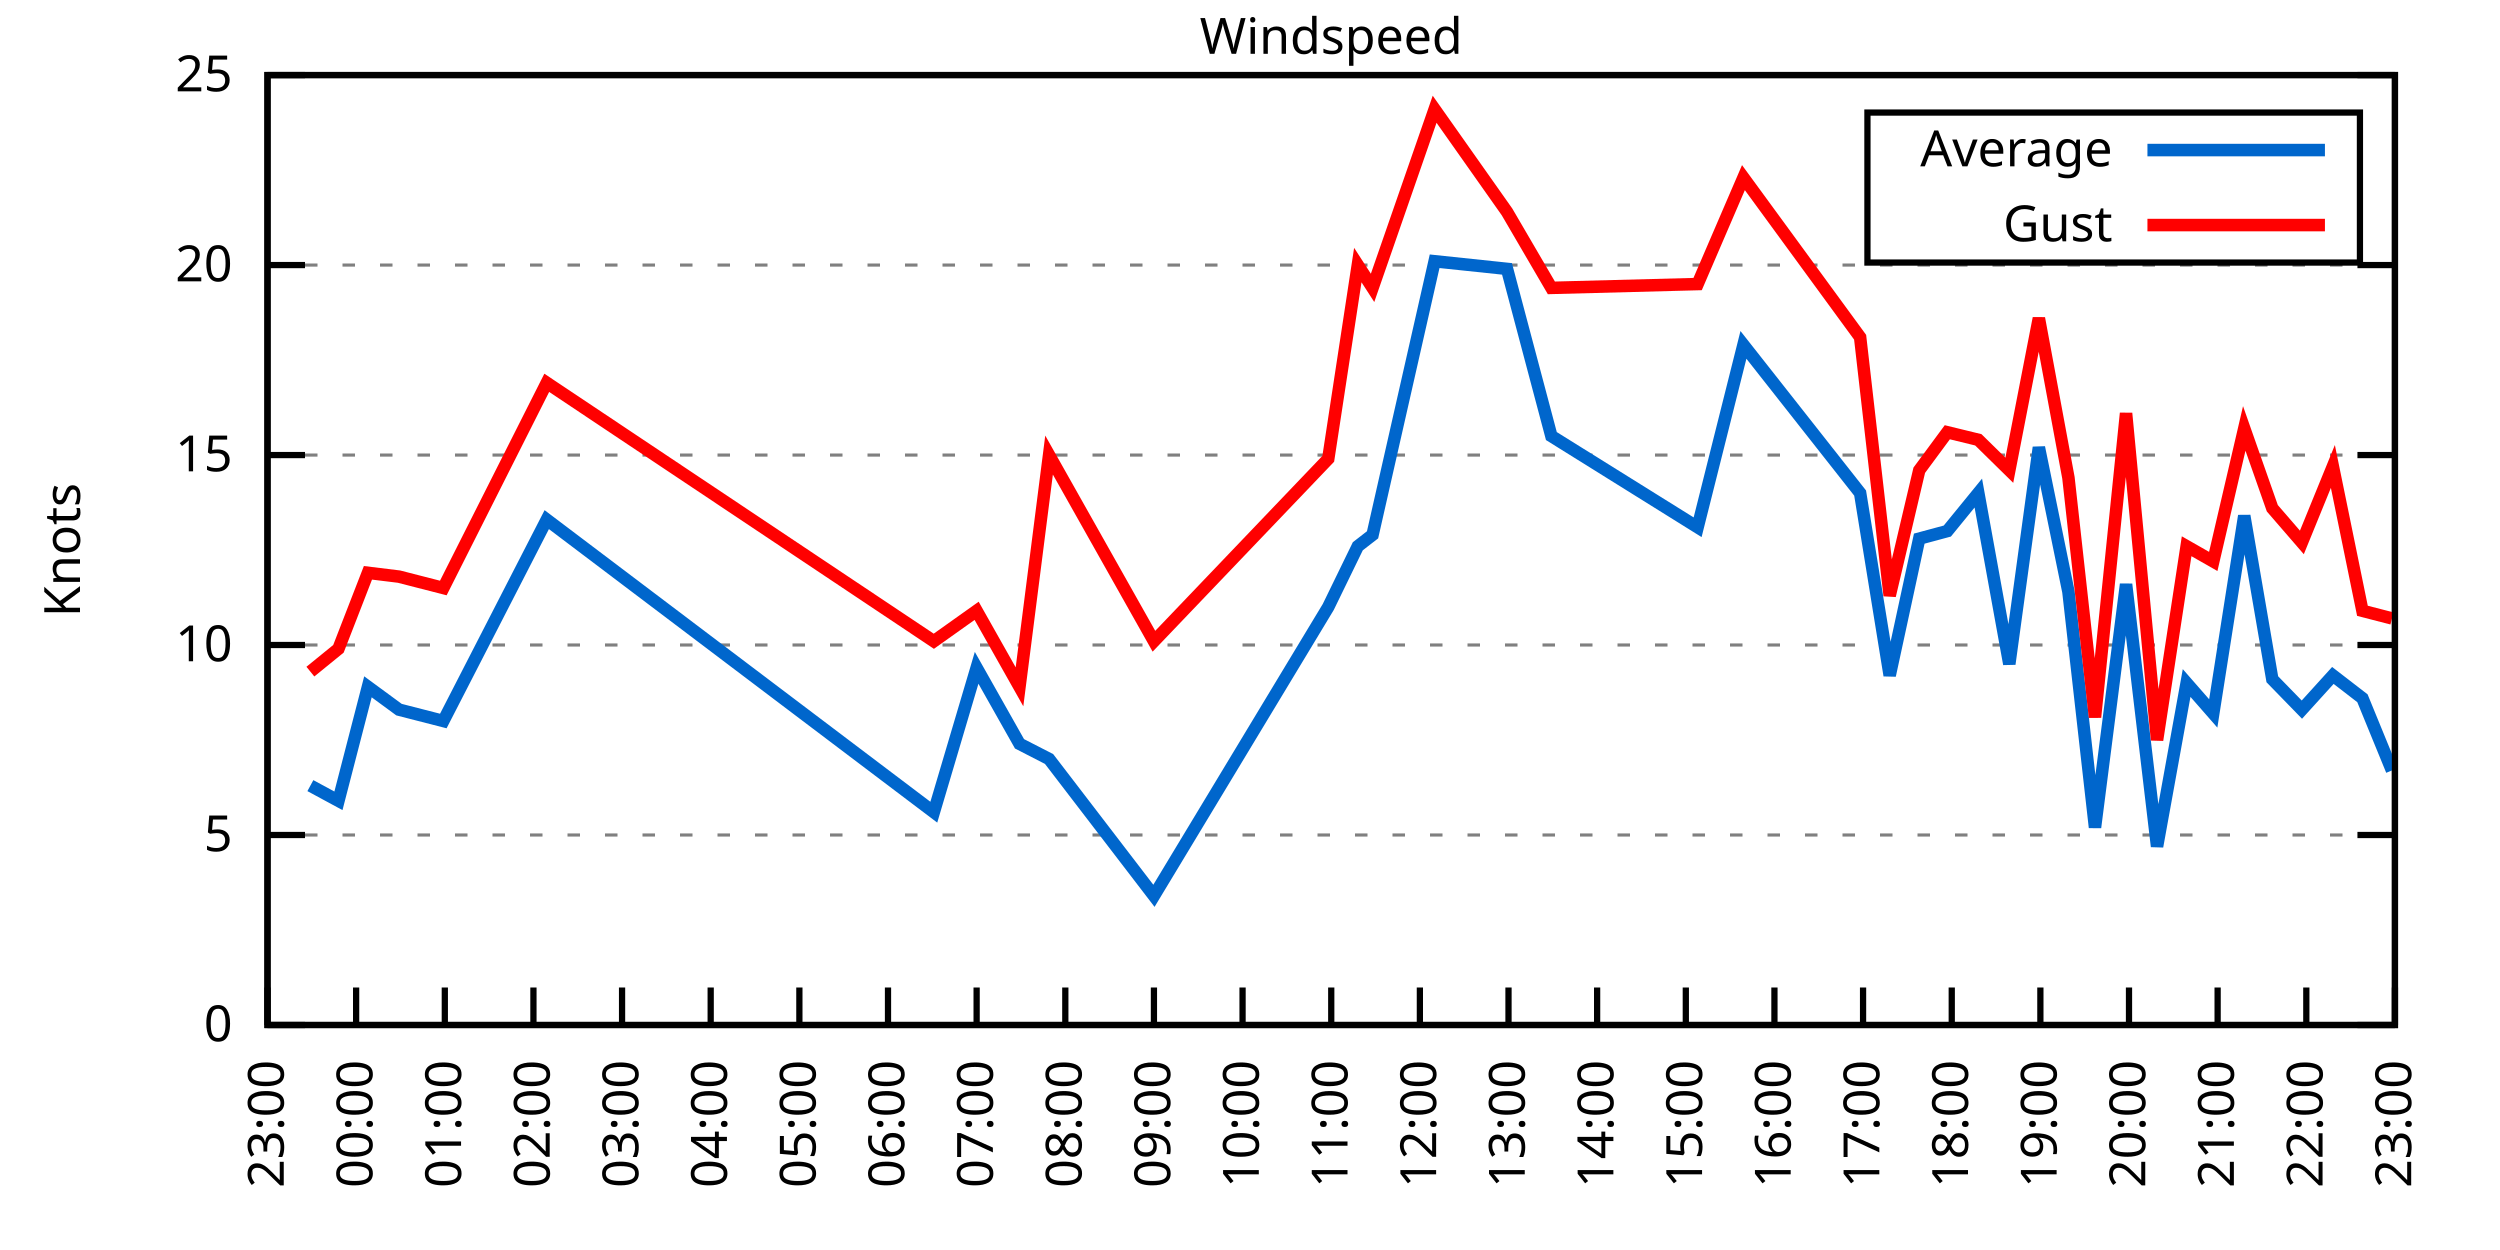
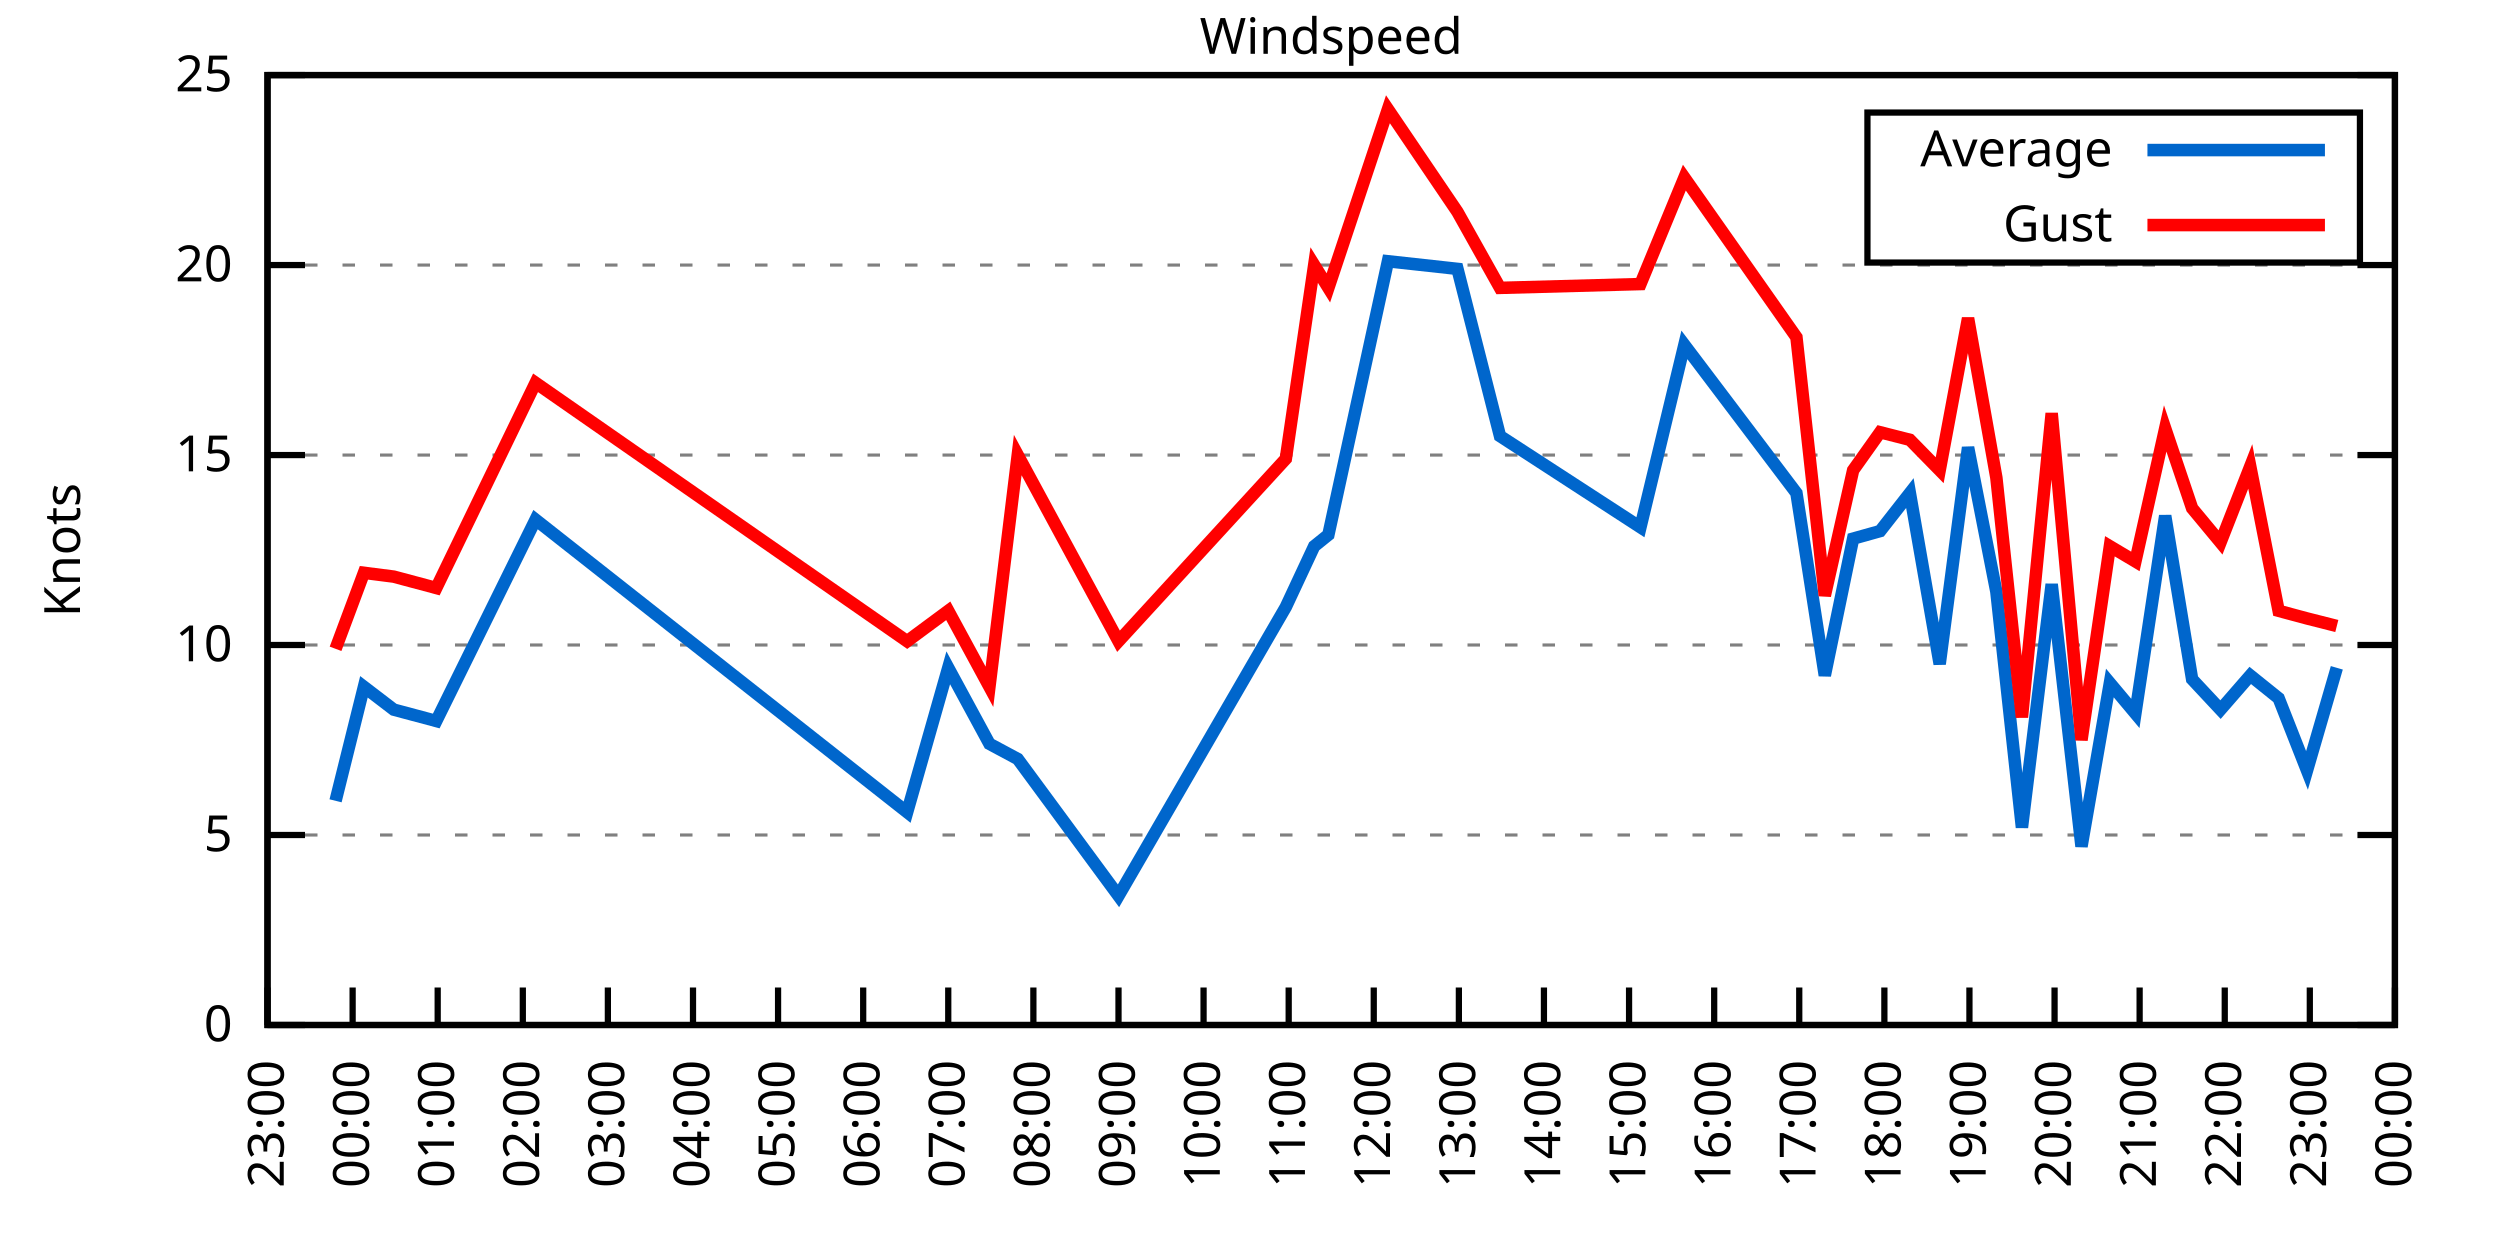
<svg xmlns="http://www.w3.org/2000/svg" xmlns:xlink="http://www.w3.org/1999/xlink" width="400" height="200" viewBox="0 0 400 200">
  <g id="gnuplot_canvas">
    <rect x="0" y="0" width="400" height="200" fill="none" />
    <defs>
      <circle id="gpDot" r="0.5" stroke-width="0.5" stroke="currentColor" />
      <path id="gpPt0" stroke-width="0.333" stroke="currentColor" d="M-1,0 h2 M0,-1 v2" />
      <path id="gpPt1" stroke-width="0.333" stroke="currentColor" d="M-1,-1 L1,1 M1,-1 L-1,1" />
      <path id="gpPt2" stroke-width="0.333" stroke="currentColor" d="M-1,0 L1,0 M0,-1 L0,1 M-1,-1 L1,1 M-1,1 L1,-1" />
      <rect id="gpPt3" stroke-width="0.333" stroke="currentColor" x="-1" y="-1" width="2" height="2" />
      <rect id="gpPt4" stroke-width="0.333" stroke="currentColor" fill="currentColor" x="-1" y="-1" width="2" height="2" />
      <circle id="gpPt5" stroke-width="0.333" stroke="currentColor" cx="0" cy="0" r="1" />
      <use xlink:href="#gpPt5" id="gpPt6" fill="currentColor" stroke="none" />
      <path id="gpPt7" stroke-width="0.333" stroke="currentColor" d="M0,-1.33 L-1.33,0.67 L1.33,0.67 z" />
      <use xlink:href="#gpPt7" id="gpPt8" fill="currentColor" stroke="none" />
      <use xlink:href="#gpPt7" id="gpPt9" stroke="currentColor" transform="rotate(180)" />
      <use xlink:href="#gpPt9" id="gpPt10" fill="currentColor" stroke="none" />
      <use xlink:href="#gpPt3" id="gpPt11" stroke="currentColor" transform="rotate(45)" />
      <use xlink:href="#gpPt11" id="gpPt12" fill="currentColor" stroke="none" />
      <path id="gpPt13" stroke-width="0.333" stroke="currentColor" d="M0,1.330 L1.265,0.411 L0.782,-1.067 L-0.782,-1.076 L-1.265,0.411 z" />
      <use xlink:href="#gpPt13" id="gpPt14" fill="currentColor" stroke="none" />
      <filter id="textbox" filterUnits="objectBoundingBox" x="0" y="0" height="1" width="1">
        <feFlood flood-color="white" flood-opacity="1" result="bgnd" />
        <feComposite in="SourceGraphic" in2="bgnd" operator="atop" />
      </filter>
      <filter id="greybox" filterUnits="objectBoundingBox" x="0" y="0" height="1" width="1">
        <feFlood flood-color="lightgrey" flood-opacity="1" result="grey" />
        <feComposite in="SourceGraphic" in2="grey" operator="atop" />
      </filter>
    </defs>
    <g fill="none" color="white" stroke="currentColor" stroke-width="1.00" stroke-linecap="butt" stroke-linejoin="miter">
</g>
    <g fill="none" color="black" stroke="currentColor" stroke-width="1.00" stroke-linecap="butt" stroke-linejoin="miter">
      <g stroke="none" shape-rendering="crispEdges">
        <polygon fill="rgb(255, 255, 255)" points="42.80,164.00 383.18,164.00 383.18,12.02 42.80,12.02 " />
      </g>
    </g>
    <g fill="none" color="black" stroke="currentColor" stroke-width="1.00" stroke-linecap="butt" stroke-linejoin="miter">
</g>
    <g fill="none" color="black" stroke="black" stroke-width="0.50" stroke-linecap="butt" stroke-linejoin="miter">
</g>
    <g fill="none" color="gray" stroke="currentColor" stroke-width="0.50" stroke-linecap="butt" stroke-linejoin="miter">
      <path stroke="gray" stroke-dasharray="2,4" class="gridline" d="M42.80,164.00 L383.19,164.00  " />
    </g>
    <g fill="none" color="gray" stroke="gray" stroke-width="1.00" stroke-linecap="butt" stroke-linejoin="miter">
</g>
    <g fill="none" color="black" stroke="currentColor" stroke-width="1.00" stroke-linecap="butt" stroke-linejoin="miter">
      <path stroke="black" d="M42.80,164.00 L48.80,164.00 M383.19,164.00 L377.19,164.00  " />
      <g transform="translate(37.20,166.60)" stroke="none" fill="black" font-family="Sans" font-size="8.00" text-anchor="end">
        <text>
          <tspan font-family="Sans"> 0</tspan>
        </text>
      </g>
    </g>
    <g fill="none" color="black" stroke="currentColor" stroke-width="1.00" stroke-linecap="butt" stroke-linejoin="miter">
</g>
    <g fill="none" color="black" stroke="black" stroke-width="0.50" stroke-linecap="butt" stroke-linejoin="miter">
</g>
    <g fill="none" color="gray" stroke="currentColor" stroke-width="0.50" stroke-linecap="butt" stroke-linejoin="miter">
      <path stroke="gray" stroke-dasharray="2,4" class="gridline" d="M42.80,133.60 L383.19,133.60  " />
    </g>
    <g fill="none" color="gray" stroke="gray" stroke-width="1.00" stroke-linecap="butt" stroke-linejoin="miter">
</g>
    <g fill="none" color="black" stroke="currentColor" stroke-width="1.00" stroke-linecap="butt" stroke-linejoin="miter">
      <path stroke="black" d="M42.80,133.60 L48.80,133.60 M383.19,133.60 L377.19,133.60  " />
      <g transform="translate(37.20,136.20)" stroke="none" fill="black" font-family="Sans" font-size="8.00" text-anchor="end">
        <text>
          <tspan font-family="Sans"> 5</tspan>
        </text>
      </g>
    </g>
    <g fill="none" color="black" stroke="currentColor" stroke-width="1.00" stroke-linecap="butt" stroke-linejoin="miter">
</g>
    <g fill="none" color="black" stroke="black" stroke-width="0.50" stroke-linecap="butt" stroke-linejoin="miter">
</g>
    <g fill="none" color="gray" stroke="currentColor" stroke-width="0.50" stroke-linecap="butt" stroke-linejoin="miter">
      <path stroke="gray" stroke-dasharray="2,4" class="gridline" d="M42.80,103.20 L383.19,103.20  " />
    </g>
    <g fill="none" color="gray" stroke="gray" stroke-width="1.00" stroke-linecap="butt" stroke-linejoin="miter">
</g>
    <g fill="none" color="black" stroke="currentColor" stroke-width="1.00" stroke-linecap="butt" stroke-linejoin="miter">
      <path stroke="black" d="M42.80,103.20 L48.80,103.20 M383.19,103.20 L377.19,103.20  " />
      <g transform="translate(37.20,105.80)" stroke="none" fill="black" font-family="Sans" font-size="8.00" text-anchor="end">
        <text>
          <tspan font-family="Sans"> 10</tspan>
        </text>
      </g>
    </g>
    <g fill="none" color="black" stroke="currentColor" stroke-width="1.00" stroke-linecap="butt" stroke-linejoin="miter">
</g>
    <g fill="none" color="black" stroke="black" stroke-width="0.50" stroke-linecap="butt" stroke-linejoin="miter">
</g>
    <g fill="none" color="gray" stroke="currentColor" stroke-width="0.50" stroke-linecap="butt" stroke-linejoin="miter">
      <path stroke="gray" stroke-dasharray="2,4" class="gridline" d="M42.80,72.81 L383.19,72.81  " />
    </g>
    <g fill="none" color="gray" stroke="gray" stroke-width="1.00" stroke-linecap="butt" stroke-linejoin="miter">
</g>
    <g fill="none" color="black" stroke="currentColor" stroke-width="1.00" stroke-linecap="butt" stroke-linejoin="miter">
      <path stroke="black" d="M42.80,72.81 L48.80,72.81 M383.19,72.81 L377.19,72.81  " />
      <g transform="translate(37.20,75.41)" stroke="none" fill="black" font-family="Sans" font-size="8.00" text-anchor="end">
        <text>
          <tspan font-family="Sans"> 15</tspan>
        </text>
      </g>
    </g>
    <g fill="none" color="black" stroke="currentColor" stroke-width="1.00" stroke-linecap="butt" stroke-linejoin="miter">
</g>
    <g fill="none" color="black" stroke="black" stroke-width="0.50" stroke-linecap="butt" stroke-linejoin="miter">
</g>
    <g fill="none" color="gray" stroke="currentColor" stroke-width="0.50" stroke-linecap="butt" stroke-linejoin="miter">
      <path stroke="gray" stroke-dasharray="2,4" class="gridline" d="M42.80,42.41 L383.19,42.41  " />
    </g>
    <g fill="none" color="gray" stroke="gray" stroke-width="1.00" stroke-linecap="butt" stroke-linejoin="miter">
</g>
    <g fill="none" color="black" stroke="currentColor" stroke-width="1.00" stroke-linecap="butt" stroke-linejoin="miter">
      <path stroke="black" d="M42.80,42.41 L48.80,42.41 M383.19,42.41 L377.19,42.41  " />
      <g transform="translate(37.20,45.01)" stroke="none" fill="black" font-family="Sans" font-size="8.00" text-anchor="end">
        <text>
          <tspan font-family="Sans"> 20</tspan>
        </text>
      </g>
    </g>
    <g fill="none" color="black" stroke="currentColor" stroke-width="1.00" stroke-linecap="butt" stroke-linejoin="miter">
</g>
    <g fill="none" color="black" stroke="black" stroke-width="0.50" stroke-linecap="butt" stroke-linejoin="miter">
</g>
    <g fill="none" color="gray" stroke="currentColor" stroke-width="0.50" stroke-linecap="butt" stroke-linejoin="miter">
      <path stroke="gray" stroke-dasharray="2,4" class="gridline" d="M42.80,12.01 L383.19,12.01  " />
    </g>
    <g fill="none" color="gray" stroke="gray" stroke-width="1.00" stroke-linecap="butt" stroke-linejoin="miter">
</g>
    <g fill="none" color="black" stroke="currentColor" stroke-width="1.00" stroke-linecap="butt" stroke-linejoin="miter">
      <path stroke="black" d="M42.80,12.01 L48.80,12.01 M383.19,12.01 L377.19,12.01  " />
      <g transform="translate(37.20,14.61)" stroke="none" fill="black" font-family="Sans" font-size="8.00" text-anchor="end">
        <text>
          <tspan font-family="Sans"> 25</tspan>
        </text>
      </g>
    </g>
    <g fill="none" color="black" stroke="currentColor" stroke-width="1.00" stroke-linecap="butt" stroke-linejoin="miter">
      <path stroke="black" d="M42.80,164.00 L42.80,158.00  " />
      <g transform="translate(45.40,169.60) rotate(270.00)" stroke="none" fill="black" font-family="Sans" font-size="8.00" text-anchor="end">
        <text>
          <tspan font-family="Sans">23:00</tspan>
        </text>
      </g>
    </g>
    <g fill="none" color="black" stroke="currentColor" stroke-width="1.00" stroke-linecap="butt" stroke-linejoin="miter">
-       <path stroke="black" d="M56.98,164.00 L56.98,158.00  " />
-       <g transform="translate(59.58,169.60) rotate(270.00)" stroke="none" fill="black" font-family="Sans" font-size="8.00" text-anchor="end">
+       <path stroke="black" d="M56.42,164.00 L56.42,158.00  " />
+       <g transform="translate(59.02,169.60) rotate(270.00)" stroke="none" fill="black" font-family="Sans" font-size="8.00" text-anchor="end">
        <text>
          <tspan font-family="Sans">00:00</tspan>
        </text>
      </g>
    </g>
    <g fill="none" color="black" stroke="currentColor" stroke-width="1.00" stroke-linecap="butt" stroke-linejoin="miter">
-       <path stroke="black" d="M71.17,164.00 L71.17,158.00  " />
-       <g transform="translate(73.77,169.60) rotate(270.00)" stroke="none" fill="black" font-family="Sans" font-size="8.00" text-anchor="end">
+       <path stroke="black" d="M70.03,164.00 L70.03,158.00  " />
+       <g transform="translate(72.63,169.60) rotate(270.00)" stroke="none" fill="black" font-family="Sans" font-size="8.00" text-anchor="end">
        <text>
          <tspan font-family="Sans">01:00</tspan>
        </text>
      </g>
    </g>
    <g fill="none" color="black" stroke="currentColor" stroke-width="1.00" stroke-linecap="butt" stroke-linejoin="miter">
-       <path stroke="black" d="M85.35,164.00 L85.35,158.00  " />
-       <g transform="translate(87.95,169.60) rotate(270.00)" stroke="none" fill="black" font-family="Sans" font-size="8.00" text-anchor="end">
+       <path stroke="black" d="M83.65,164.00 L83.65,158.00  " />
+       <g transform="translate(86.25,169.60) rotate(270.00)" stroke="none" fill="black" font-family="Sans" font-size="8.00" text-anchor="end">
        <text>
          <tspan font-family="Sans">02:00</tspan>
        </text>
      </g>
    </g>
    <g fill="none" color="black" stroke="currentColor" stroke-width="1.00" stroke-linecap="butt" stroke-linejoin="miter">
-       <path stroke="black" d="M99.53,164.00 L99.53,158.00  " />
-       <g transform="translate(102.13,169.60) rotate(270.00)" stroke="none" fill="black" font-family="Sans" font-size="8.00" text-anchor="end">
+       <path stroke="black" d="M97.26,164.00 L97.26,158.00  " />
+       <g transform="translate(99.86,169.60) rotate(270.00)" stroke="none" fill="black" font-family="Sans" font-size="8.00" text-anchor="end">
        <text>
          <tspan font-family="Sans">03:00</tspan>
        </text>
      </g>
    </g>
    <g fill="none" color="black" stroke="currentColor" stroke-width="1.00" stroke-linecap="butt" stroke-linejoin="miter">
-       <path stroke="black" d="M113.71,164.00 L113.71,158.00  " />
-       <g transform="translate(116.31,169.60) rotate(270.00)" stroke="none" fill="black" font-family="Sans" font-size="8.00" text-anchor="end">
+       <path stroke="black" d="M110.88,164.00 L110.88,158.00  " />
+       <g transform="translate(113.48,169.60) rotate(270.00)" stroke="none" fill="black" font-family="Sans" font-size="8.00" text-anchor="end">
        <text>
          <tspan font-family="Sans">04:00</tspan>
        </text>
      </g>
    </g>
    <g fill="none" color="black" stroke="currentColor" stroke-width="1.00" stroke-linecap="butt" stroke-linejoin="miter">
-       <path stroke="black" d="M127.90,164.00 L127.90,158.00  " />
-       <g transform="translate(130.50,169.60) rotate(270.00)" stroke="none" fill="black" font-family="Sans" font-size="8.00" text-anchor="end">
+       <path stroke="black" d="M124.49,164.00 L124.49,158.00  " />
+       <g transform="translate(127.09,169.60) rotate(270.00)" stroke="none" fill="black" font-family="Sans" font-size="8.00" text-anchor="end">
        <text>
          <tspan font-family="Sans">05:00</tspan>
        </text>
      </g>
    </g>
    <g fill="none" color="black" stroke="currentColor" stroke-width="1.00" stroke-linecap="butt" stroke-linejoin="miter">
-       <path stroke="black" d="M142.08,164.00 L142.08,158.00  " />
-       <g transform="translate(144.68,169.60) rotate(270.00)" stroke="none" fill="black" font-family="Sans" font-size="8.00" text-anchor="end">
+       <path stroke="black" d="M138.11,164.00 L138.11,158.00  " />
+       <g transform="translate(140.71,169.60) rotate(270.00)" stroke="none" fill="black" font-family="Sans" font-size="8.00" text-anchor="end">
        <text>
          <tspan font-family="Sans">06:00</tspan>
        </text>
      </g>
    </g>
    <g fill="none" color="black" stroke="currentColor" stroke-width="1.00" stroke-linecap="butt" stroke-linejoin="miter">
-       <path stroke="black" d="M156.26,164.00 L156.26,158.00  " />
-       <g transform="translate(158.86,169.60) rotate(270.00)" stroke="none" fill="black" font-family="Sans" font-size="8.00" text-anchor="end">
+       <path stroke="black" d="M151.72,164.00 L151.72,158.00  " />
+       <g transform="translate(154.32,169.60) rotate(270.00)" stroke="none" fill="black" font-family="Sans" font-size="8.00" text-anchor="end">
        <text>
          <tspan font-family="Sans">07:00</tspan>
        </text>
      </g>
    </g>
    <g fill="none" color="black" stroke="currentColor" stroke-width="1.00" stroke-linecap="butt" stroke-linejoin="miter">
-       <path stroke="black" d="M170.45,164.00 L170.45,158.00  " />
-       <g transform="translate(173.05,169.60) rotate(270.00)" stroke="none" fill="black" font-family="Sans" font-size="8.00" text-anchor="end">
+       <path stroke="black" d="M165.34,164.00 L165.34,158.00  " />
+       <g transform="translate(167.94,169.60) rotate(270.00)" stroke="none" fill="black" font-family="Sans" font-size="8.00" text-anchor="end">
        <text>
          <tspan font-family="Sans">08:00</tspan>
        </text>
      </g>
    </g>
    <g fill="none" color="black" stroke="currentColor" stroke-width="1.00" stroke-linecap="butt" stroke-linejoin="miter">
-       <path stroke="black" d="M184.63,164.00 L184.63,158.00  " />
-       <g transform="translate(187.23,169.60) rotate(270.00)" stroke="none" fill="black" font-family="Sans" font-size="8.00" text-anchor="end">
+       <path stroke="black" d="M178.96,164.00 L178.96,158.00  " />
+       <g transform="translate(181.56,169.60) rotate(270.00)" stroke="none" fill="black" font-family="Sans" font-size="8.00" text-anchor="end">
        <text>
          <tspan font-family="Sans">09:00</tspan>
        </text>
      </g>
    </g>
    <g fill="none" color="black" stroke="currentColor" stroke-width="1.00" stroke-linecap="butt" stroke-linejoin="miter">
-       <path stroke="black" d="M198.81,164.00 L198.81,158.00  " />
-       <g transform="translate(201.41,169.60) rotate(270.00)" stroke="none" fill="black" font-family="Sans" font-size="8.00" text-anchor="end">
+       <path stroke="black" d="M192.57,164.00 L192.57,158.00  " />
+       <g transform="translate(195.17,169.60) rotate(270.00)" stroke="none" fill="black" font-family="Sans" font-size="8.00" text-anchor="end">
        <text>
          <tspan font-family="Sans">10:00</tspan>
        </text>
      </g>
    </g>
    <g fill="none" color="black" stroke="currentColor" stroke-width="1.00" stroke-linecap="butt" stroke-linejoin="miter">
-       <path stroke="black" d="M213.00,164.00 L213.00,158.00  " />
-       <g transform="translate(215.60,169.60) rotate(270.00)" stroke="none" fill="black" font-family="Sans" font-size="8.00" text-anchor="end">
+       <path stroke="black" d="M206.19,164.00 L206.19,158.00  " />
+       <g transform="translate(208.79,169.60) rotate(270.00)" stroke="none" fill="black" font-family="Sans" font-size="8.00" text-anchor="end">
        <text>
          <tspan font-family="Sans">11:00</tspan>
        </text>
      </g>
    </g>
    <g fill="none" color="black" stroke="currentColor" stroke-width="1.00" stroke-linecap="butt" stroke-linejoin="miter">
-       <path stroke="black" d="M227.18,164.00 L227.18,158.00  " />
-       <g transform="translate(229.78,169.60) rotate(270.00)" stroke="none" fill="black" font-family="Sans" font-size="8.00" text-anchor="end">
+       <path stroke="black" d="M219.80,164.00 L219.80,158.00  " />
+       <g transform="translate(222.40,169.60) rotate(270.00)" stroke="none" fill="black" font-family="Sans" font-size="8.00" text-anchor="end">
        <text>
          <tspan font-family="Sans">12:00</tspan>
        </text>
      </g>
    </g>
    <g fill="none" color="black" stroke="currentColor" stroke-width="1.00" stroke-linecap="butt" stroke-linejoin="miter">
-       <path stroke="black" d="M241.36,164.00 L241.36,158.00  " />
-       <g transform="translate(243.96,169.60) rotate(270.00)" stroke="none" fill="black" font-family="Sans" font-size="8.00" text-anchor="end">
+       <path stroke="black" d="M233.42,164.00 L233.42,158.00  " />
+       <g transform="translate(236.02,169.60) rotate(270.00)" stroke="none" fill="black" font-family="Sans" font-size="8.00" text-anchor="end">
        <text>
          <tspan font-family="Sans">13:00</tspan>
        </text>
      </g>
    </g>
    <g fill="none" color="black" stroke="currentColor" stroke-width="1.00" stroke-linecap="butt" stroke-linejoin="miter">
-       <path stroke="black" d="M255.54,164.00 L255.54,158.00  " />
-       <g transform="translate(258.14,169.60) rotate(270.00)" stroke="none" fill="black" font-family="Sans" font-size="8.00" text-anchor="end">
+       <path stroke="black" d="M247.03,164.00 L247.03,158.00  " />
+       <g transform="translate(249.63,169.60) rotate(270.00)" stroke="none" fill="black" font-family="Sans" font-size="8.00" text-anchor="end">
        <text>
          <tspan font-family="Sans">14:00</tspan>
        </text>
      </g>
    </g>
    <g fill="none" color="black" stroke="currentColor" stroke-width="1.00" stroke-linecap="butt" stroke-linejoin="miter">
-       <path stroke="black" d="M269.73,164.00 L269.73,158.00  " />
-       <g transform="translate(272.33,169.60) rotate(270.00)" stroke="none" fill="black" font-family="Sans" font-size="8.00" text-anchor="end">
+       <path stroke="black" d="M260.65,164.00 L260.65,158.00  " />
+       <g transform="translate(263.25,169.60) rotate(270.00)" stroke="none" fill="black" font-family="Sans" font-size="8.00" text-anchor="end">
        <text>
          <tspan font-family="Sans">15:00</tspan>
        </text>
      </g>
    </g>
    <g fill="none" color="black" stroke="currentColor" stroke-width="1.00" stroke-linecap="butt" stroke-linejoin="miter">
-       <path stroke="black" d="M283.91,164.00 L283.91,158.00  " />
-       <g transform="translate(286.51,169.60) rotate(270.00)" stroke="none" fill="black" font-family="Sans" font-size="8.00" text-anchor="end">
+       <path stroke="black" d="M274.27,164.00 L274.27,158.00  " />
+       <g transform="translate(276.87,169.60) rotate(270.00)" stroke="none" fill="black" font-family="Sans" font-size="8.00" text-anchor="end">
        <text>
          <tspan font-family="Sans">16:00</tspan>
        </text>
      </g>
    </g>
    <g fill="none" color="black" stroke="currentColor" stroke-width="1.00" stroke-linecap="butt" stroke-linejoin="miter">
-       <path stroke="black" d="M298.09,164.00 L298.09,158.00  " />
-       <g transform="translate(300.69,169.60) rotate(270.00)" stroke="none" fill="black" font-family="Sans" font-size="8.00" text-anchor="end">
+       <path stroke="black" d="M287.88,164.00 L287.88,158.00  " />
+       <g transform="translate(290.48,169.60) rotate(270.00)" stroke="none" fill="black" font-family="Sans" font-size="8.00" text-anchor="end">
        <text>
          <tspan font-family="Sans">17:00</tspan>
        </text>
      </g>
    </g>
    <g fill="none" color="black" stroke="currentColor" stroke-width="1.00" stroke-linecap="butt" stroke-linejoin="miter">
-       <path stroke="black" d="M312.28,164.00 L312.28,158.00  " />
-       <g transform="translate(314.88,169.60) rotate(270.00)" stroke="none" fill="black" font-family="Sans" font-size="8.00" text-anchor="end">
+       <path stroke="black" d="M301.50,164.00 L301.50,158.00  " />
+       <g transform="translate(304.10,169.60) rotate(270.00)" stroke="none" fill="black" font-family="Sans" font-size="8.00" text-anchor="end">
        <text>
          <tspan font-family="Sans">18:00</tspan>
        </text>
      </g>
    </g>
    <g fill="none" color="black" stroke="currentColor" stroke-width="1.00" stroke-linecap="butt" stroke-linejoin="miter">
-       <path stroke="black" d="M326.46,164.00 L326.46,158.00  " />
-       <g transform="translate(329.06,169.60) rotate(270.00)" stroke="none" fill="black" font-family="Sans" font-size="8.00" text-anchor="end">
+       <path stroke="black" d="M315.11,164.00 L315.11,158.00  " />
+       <g transform="translate(317.71,169.60) rotate(270.00)" stroke="none" fill="black" font-family="Sans" font-size="8.00" text-anchor="end">
        <text>
          <tspan font-family="Sans">19:00</tspan>
        </text>
      </g>
    </g>
    <g fill="none" color="black" stroke="currentColor" stroke-width="1.00" stroke-linecap="butt" stroke-linejoin="miter">
-       <path stroke="black" d="M340.64,164.00 L340.64,158.00  " />
-       <g transform="translate(343.24,169.60) rotate(270.00)" stroke="none" fill="black" font-family="Sans" font-size="8.00" text-anchor="end">
+       <path stroke="black" d="M328.73,164.00 L328.73,158.00  " />
+       <g transform="translate(331.33,169.60) rotate(270.00)" stroke="none" fill="black" font-family="Sans" font-size="8.00" text-anchor="end">
        <text>
          <tspan font-family="Sans">20:00</tspan>
        </text>
      </g>
    </g>
    <g fill="none" color="black" stroke="currentColor" stroke-width="1.00" stroke-linecap="butt" stroke-linejoin="miter">
-       <path stroke="black" d="M354.82,164.00 L354.82,158.00  " />
-       <g transform="translate(357.42,169.60) rotate(270.00)" stroke="none" fill="black" font-family="Sans" font-size="8.00" text-anchor="end">
+       <path stroke="black" d="M342.34,164.00 L342.34,158.00  " />
+       <g transform="translate(344.94,169.60) rotate(270.00)" stroke="none" fill="black" font-family="Sans" font-size="8.00" text-anchor="end">
        <text>
          <tspan font-family="Sans">21:00</tspan>
        </text>
      </g>
    </g>
    <g fill="none" color="black" stroke="currentColor" stroke-width="1.00" stroke-linecap="butt" stroke-linejoin="miter">
-       <path stroke="black" d="M369.01,164.00 L369.01,158.00  " />
-       <g transform="translate(371.61,169.60) rotate(270.00)" stroke="none" fill="black" font-family="Sans" font-size="8.00" text-anchor="end">
+       <path stroke="black" d="M355.96,164.00 L355.96,158.00  " />
+       <g transform="translate(358.56,169.60) rotate(270.00)" stroke="none" fill="black" font-family="Sans" font-size="8.00" text-anchor="end">
        <text>
          <tspan font-family="Sans">22:00</tspan>
+         </text>
+       </g>
+     </g>
+     <g fill="none" color="black" stroke="currentColor" stroke-width="1.00" stroke-linecap="butt" stroke-linejoin="miter">
+       <path stroke="black" d="M369.57,164.00 L369.57,158.00  " />
+       <g transform="translate(372.17,169.60) rotate(270.00)" stroke="none" fill="black" font-family="Sans" font-size="8.00" text-anchor="end">
+         <text>
+           <tspan font-family="Sans">23:00</tspan>
        </text>
      </g>
    </g>
    <g fill="none" color="black" stroke="currentColor" stroke-width="1.00" stroke-linecap="butt" stroke-linejoin="miter">
      <path stroke="black" d="M383.19,164.00 L383.19,158.00  " />
      <g transform="translate(385.79,169.60) rotate(270.00)" stroke="none" fill="black" font-family="Sans" font-size="8.00" text-anchor="end">
        <text>
-           <tspan font-family="Sans">23:00</tspan>
+           <tspan font-family="Sans">00:00</tspan>
        </text>
      </g>
    </g>
    <g fill="none" color="black" stroke="currentColor" stroke-width="1.00" stroke-linecap="butt" stroke-linejoin="miter">
</g>
    <g fill="none" color="black" stroke="currentColor" stroke-width="1.00" stroke-linecap="butt" stroke-linejoin="miter">
      <path stroke="black" d="M42.80,12.01 L42.80,164.00 L383.19,164.00 L383.19,12.01 L42.80,12.01 Z  " />
    </g>
    <g fill="none" color="black" stroke="currentColor" stroke-width="1.00" stroke-linecap="butt" stroke-linejoin="miter">
</g>
    <g fill="none" color="black" stroke="currentColor" stroke-width="1.00" stroke-linecap="butt" stroke-linejoin="miter">
      <path stroke="black" d="M298.79,42.01 L298.79,18.01 L377.59,18.01 L377.59,42.01 L298.79,42.01 Z  " />
    </g>
    <g id="Windspeed_plot_1">
      <g fill="none" color="white" stroke="black" stroke-width="2.00" stroke-linecap="butt" stroke-linejoin="miter">
</g>
      <g fill="none" color="black" stroke="currentColor" stroke-width="2.00" stroke-linecap="butt" stroke-linejoin="miter">
        <g transform="translate(337.99,26.61)" stroke="none" fill="black" font-family="Sans" font-size="8.00" text-anchor="end">
          <text>
            <tspan font-family="Sans">Average</tspan>
          </text>
        </g>
      </g>
      <g fill="none" color="black" stroke="currentColor" stroke-width="2.00" stroke-linecap="butt" stroke-linejoin="miter">
-         <path stroke="rgb(  0, 102, 204)" d="M343.59,24.01 L371.99,24.01 M49.66,125.70 L54.15,128.13 L58.87,109.89 L63.84,113.54 L70.93,115.36 L87.48,83.14   L149.41,129.95 L156.26,106.85 L163.12,119.01 L167.85,121.44 L184.63,143.33 L212.52,97.12 L217.25,87.40 L219.61,85.57   L229.54,41.80 L241.12,43.02 L248.22,69.77 L271.62,84.36 L278.95,55.18 L297.62,78.89 L302.35,108.07 L307.08,86.18   L311.57,84.97 L316.53,78.89 L321.49,106.24 L326.22,71.59 L330.95,94.69 L335.20,132.39 L340.17,93.48 L345.13,135.43   L349.86,109.28 L354.12,114.15 L359.08,82.53 L363.57,108.68 L368.30,113.54 L373.26,108.07 L377.99,111.72 L382.72,123.27    " />
+         <path stroke="rgb(  0, 102, 204)" d="M343.59,24.01 L371.99,24.01 M53.69,128.13 L58.23,109.89 L63.00,113.54 L69.80,115.36 L85.69,83.14 L145.14,129.95   L151.72,106.85 L158.31,119.01 L162.84,121.44 L178.96,143.33 L205.73,97.12 L210.27,87.40 L212.54,85.57 L222.07,41.80   L233.19,43.02 L240.00,69.77 L262.47,84.36 L269.50,55.18 L287.43,78.89 L291.97,108.07 L296.50,86.18 L300.82,84.97   L305.58,78.89 L310.35,106.24 L314.89,71.59 L319.42,94.69 L323.51,132.39 L328.27,93.48 L333.04,135.43 L337.58,109.28   L341.66,114.15 L346.43,82.53 L350.74,108.68 L355.28,113.54 L360.04,108.07 L364.58,111.72 L369.12,123.27 L373.89,106.85    " />
      </g>
    </g>
    <g id="Windspeed_plot_2">
      <g fill="none" color="black" stroke="currentColor" stroke-width="2.00" stroke-linecap="butt" stroke-linejoin="miter">
        <g transform="translate(337.99,38.61)" stroke="none" fill="black" font-family="Sans" font-size="8.00" text-anchor="end">
          <text>
            <tspan font-family="Sans">Gust</tspan>
          </text>
        </g>
      </g>
      <g fill="none" color="black" stroke="currentColor" stroke-width="2.00" stroke-linecap="butt" stroke-linejoin="miter">
-         <path stroke="rgb(255,   0,   0)" d="M343.59,36.01 L371.99,36.01 M49.66,107.46 L54.15,103.81 L58.87,91.65 L63.84,92.26 L70.93,94.08 L87.48,61.25   L149.41,102.60 L156.26,97.73 L163.12,109.89 L167.85,72.81 L184.63,102.60 L212.52,73.41 L217.25,42.41 L219.61,46.06   L229.54,17.48 L241.12,33.90 L248.22,46.06 L271.62,45.45 L278.95,28.42 L297.62,53.96 L302.35,95.30 L307.08,75.24   L311.57,69.16 L316.53,70.37 L321.49,75.24 L326.22,50.92 L330.95,76.45 L335.20,114.76 L340.17,66.12 L345.13,118.40   L349.86,87.40 L354.12,89.83 L359.08,68.55 L363.57,81.32 L368.30,86.79 L373.26,74.63 L377.99,97.73 L382.72,98.95    " />
+         <path stroke="rgb(255,   0,   0)" d="M343.59,36.01 L371.99,36.01 M53.69,103.81 L58.23,91.65 L63.00,92.26 L69.80,94.08 L85.69,61.25 L145.14,102.60   L151.72,97.73 L158.31,109.89 L162.84,72.81 L178.96,102.60 L205.73,73.41 L210.27,42.41 L212.54,46.06 L222.07,17.48   L233.19,33.90 L240.00,46.06 L262.47,45.45 L269.50,28.42 L287.43,53.96 L291.97,95.30 L296.50,75.24 L300.82,69.16   L305.58,70.37 L310.35,75.24 L314.89,50.92 L319.42,76.45 L323.51,114.76 L328.27,66.12 L333.04,118.40 L337.58,87.40   L341.66,89.83 L346.43,68.55 L350.74,81.32 L355.28,86.79 L360.04,74.63 L364.58,97.73 L369.12,98.95 L373.89,100.16    " />
      </g>
    </g>
    <g fill="none" color="black" stroke="currentColor" stroke-width="2.00" stroke-linecap="butt" stroke-linejoin="miter">
</g>
    <g fill="none" color="black" stroke="black" stroke-width="1.00" stroke-linecap="butt" stroke-linejoin="miter">
</g>
    <g fill="none" color="black" stroke="currentColor" stroke-width="1.00" stroke-linecap="butt" stroke-linejoin="miter">
      <path stroke="black" d="M42.80,12.01 L42.80,164.00 L383.19,164.00 L383.19,12.01 L42.80,12.01 Z  " />
      <g transform="translate(12.80,88.01) rotate(270.00)" stroke="none" fill="black" font-family="Sans" font-size="8.00" text-anchor="middle">
        <text>
          <tspan font-family="Sans">Knots</tspan>
        </text>
      </g>
    </g>
    <g fill="none" color="black" stroke="currentColor" stroke-width="1.00" stroke-linecap="butt" stroke-linejoin="miter">
</g>
    <g fill="none" color="black" stroke="currentColor" stroke-width="1.00" stroke-linecap="butt" stroke-linejoin="miter">
      <g transform="translate(212.99,8.61)" stroke="none" fill="black" font-family="Sans" font-size="8.00" text-anchor="middle">
        <text>
          <tspan font-family="Sans">Windspeed</tspan>
        </text>
      </g>
    </g>
    <g fill="none" color="black" stroke="currentColor" stroke-width="1.00" stroke-linecap="butt" stroke-linejoin="miter">
</g>
  </g>
</svg>
